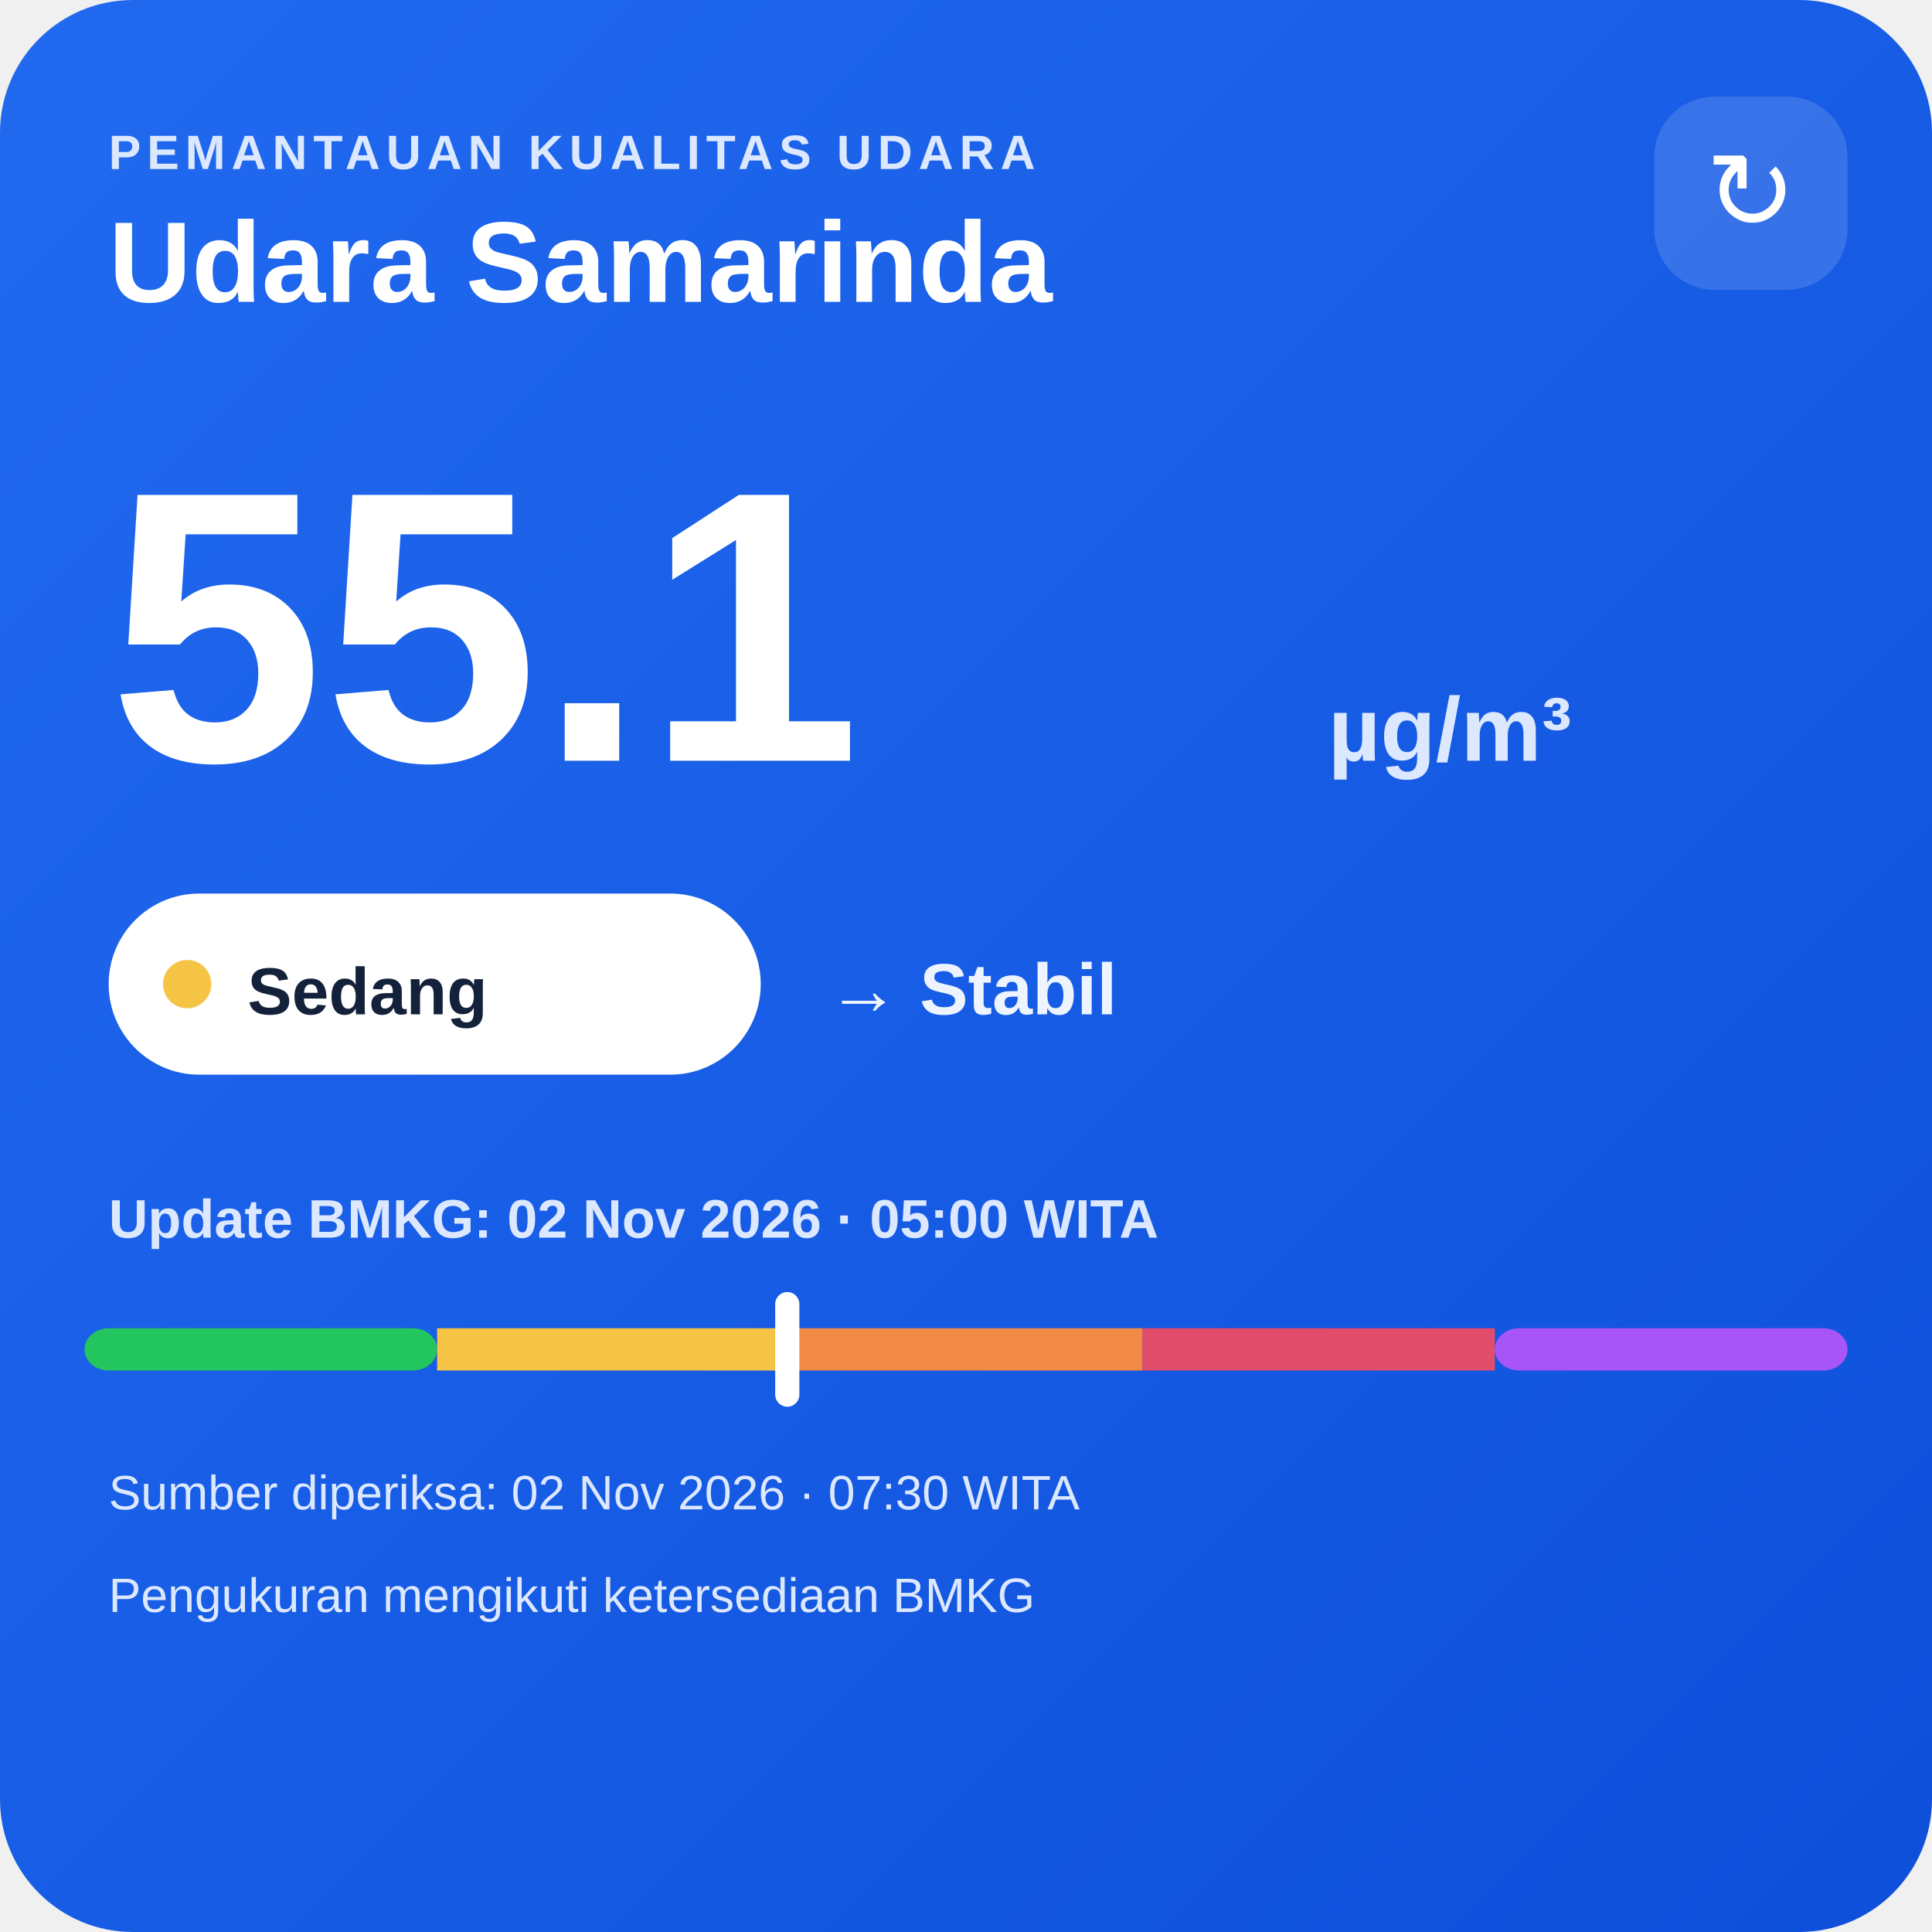
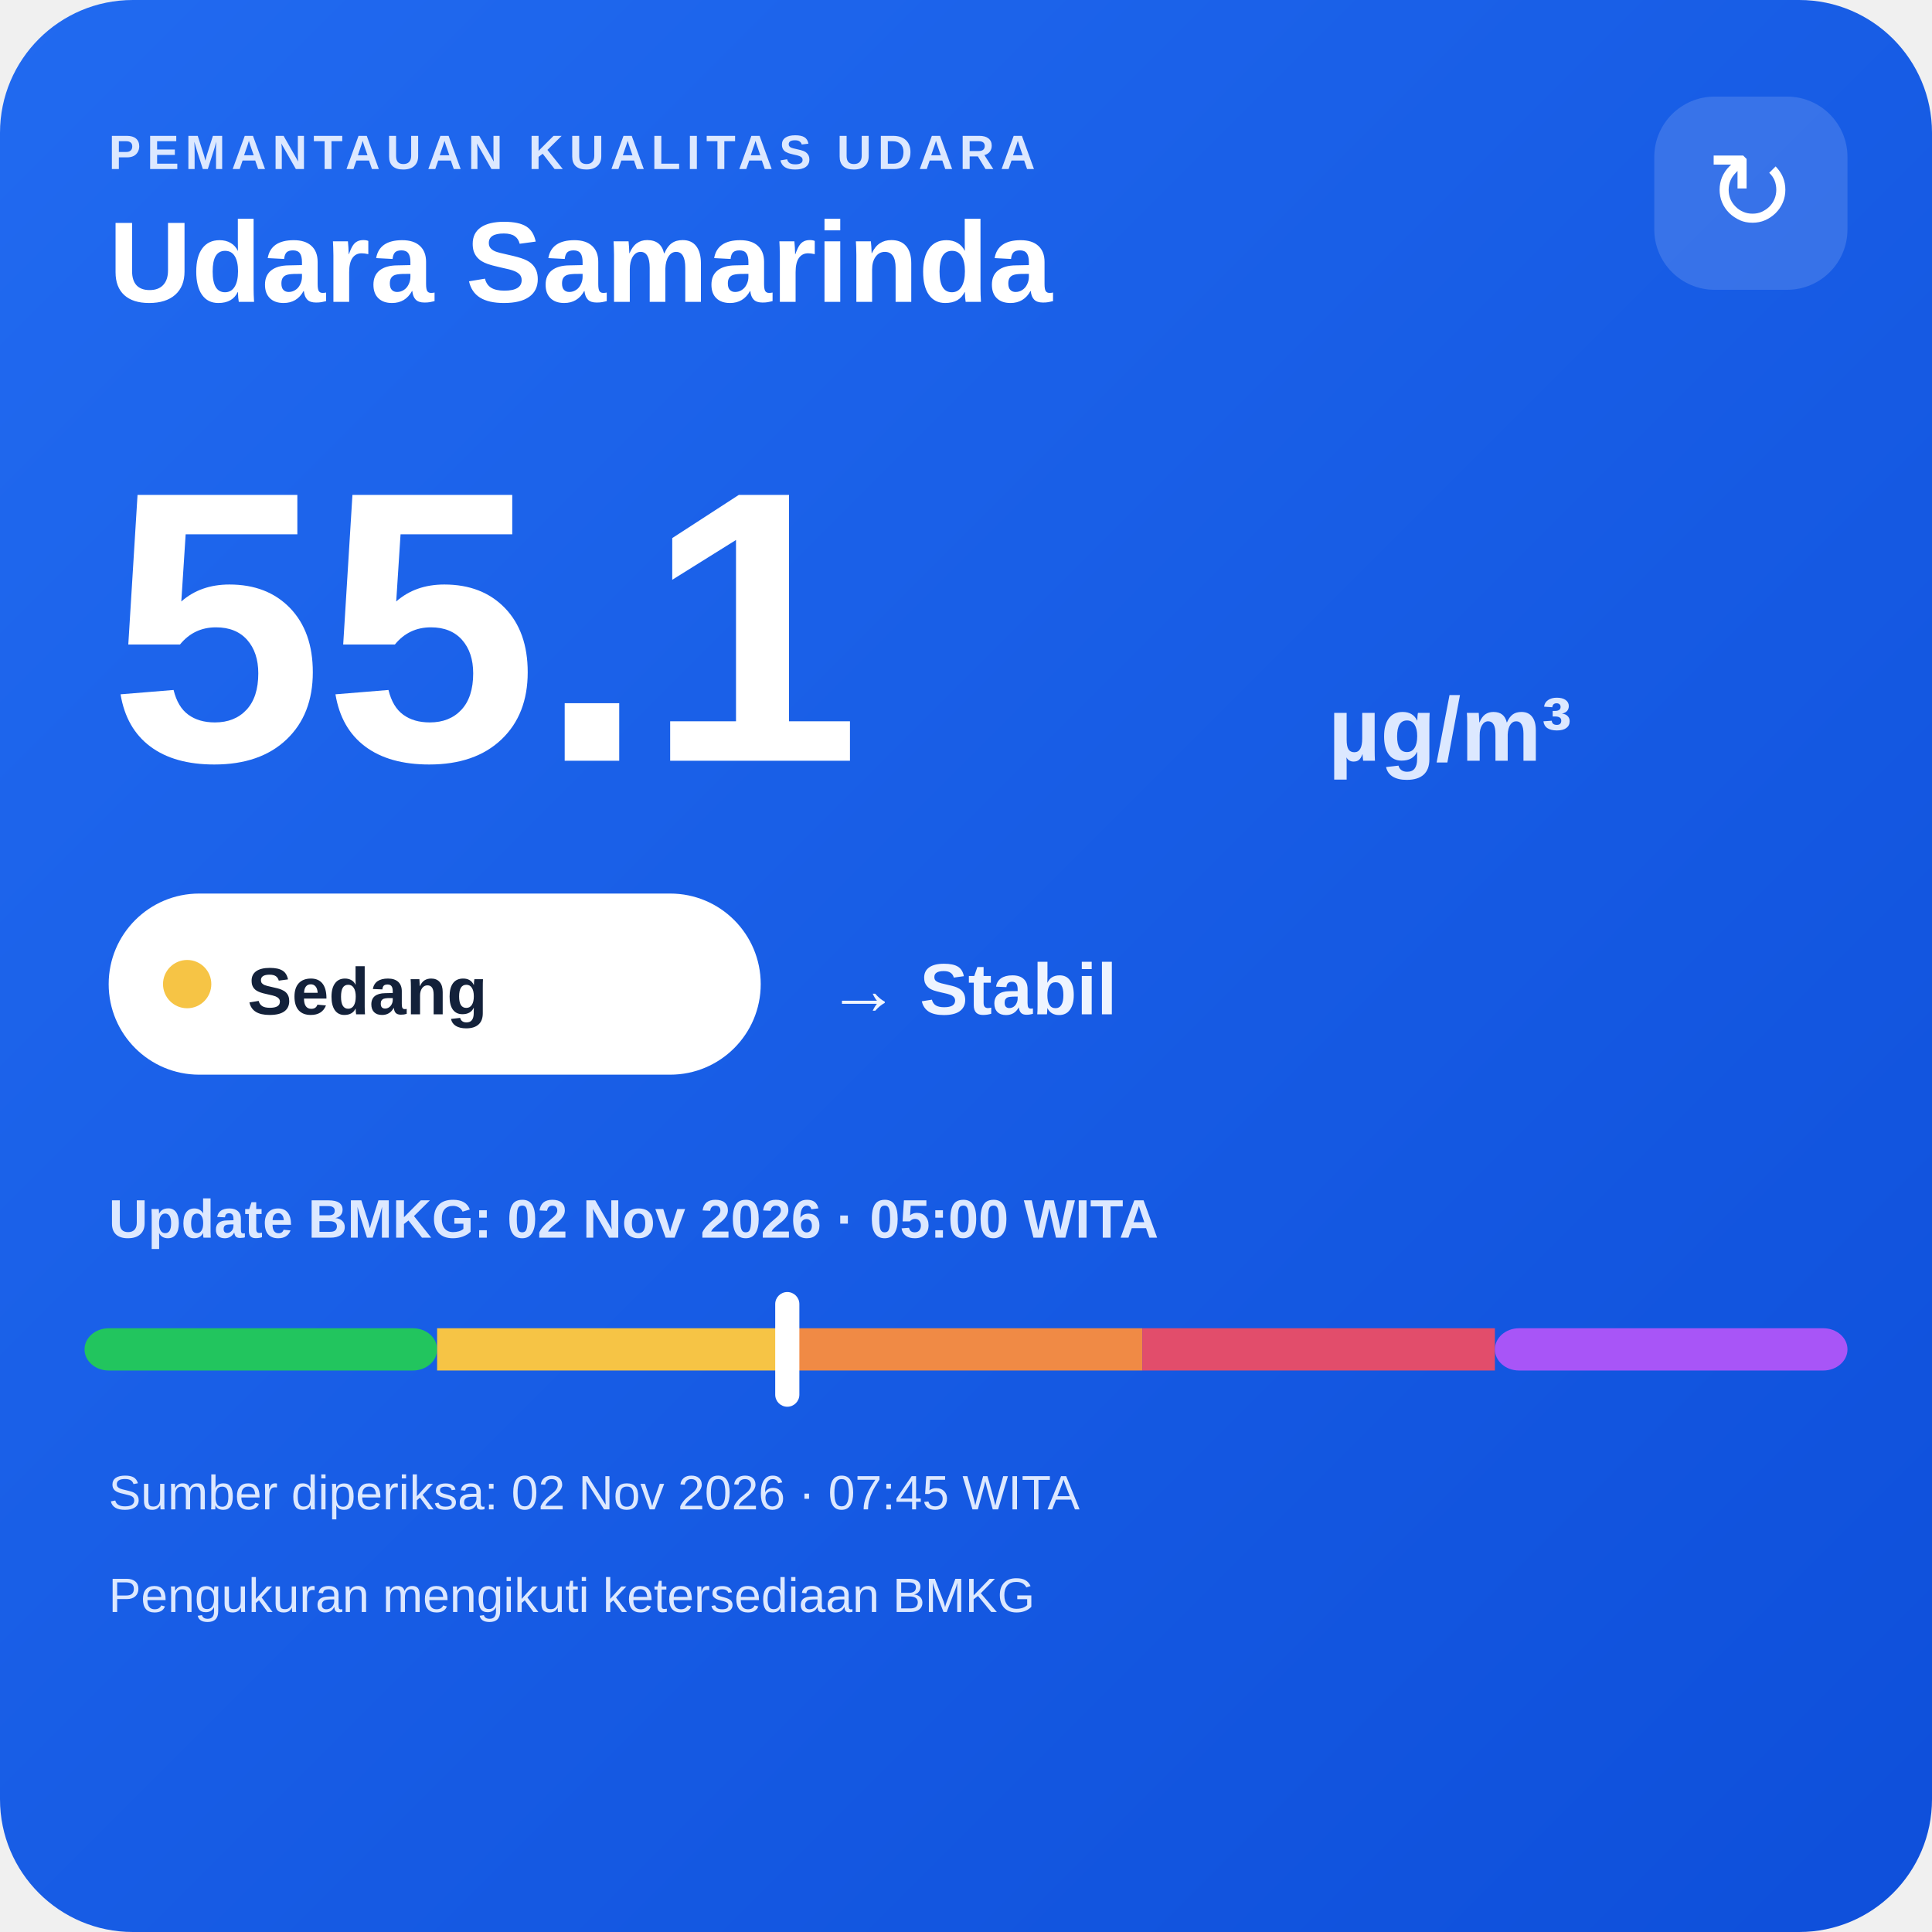
<svg xmlns="http://www.w3.org/2000/svg" width="320" height="320" viewBox="0 0 320 320">
  <defs>
    <linearGradient id="bg" x1="0" y1="0" x2="1" y2="1">
      <stop offset="0" stop-color="#216af0" />
      <stop offset="1" stop-color="#0e4fda" />
    </linearGradient>
  </defs>
  <rect width="320" height="320" rx="22" fill="url(#bg)" />
  <text x="18" y="28" fill="#dce8ff" font-family="Arial,sans-serif" font-size="8" font-weight="700" letter-spacing="1">PEMANTAUAN KUALITAS UDARA</text>
  <text x="18" y="50" fill="#ffffff" font-family="Arial,sans-serif" font-size="19" font-weight="700">Udara Samarinda</text>
  <rect x="274" y="16" width="32" height="32" rx="10" fill="#ffffff" fill-opacity=".14" />
  <text x="290" y="38" text-anchor="middle" fill="#ffffff" font-family="Arial,sans-serif" font-size="18">↻</text>
  <text x="18" y="126" fill="#ffffff" font-family="Arial,sans-serif" font-size="64" font-weight="800">55.1</text>
  <text x="220" y="126" fill="#dce8ff" font-family="Arial,sans-serif" font-size="15" font-weight="700">µg/m³</text>
  <rect x="18" y="148" width="108" height="30" rx="15" fill="#ffffff" />
  <circle cx="31" cy="163" r="4" fill="#f6c445" />
  <text x="41" y="168" fill="#13213a" font-family="Arial,sans-serif" font-size="11" font-weight="700">Sedang</text>
  <text x="137" y="168" fill="#eef4ff" font-family="Arial,sans-serif" font-size="12" font-weight="700">→ Stabil</text>
  <text x="18" y="205" fill="#dce8ff" font-family="Arial,sans-serif" font-size="9" font-weight="700">Update BMKG: 02 Nov 2026 · 05:00 WITA</text>
  <rect x="14" y="220" width="58.4" height="7" rx="4" fill="#22c55e" />
  <rect x="72.4" y="220" width="58.4" height="7" fill="#f6c445" />
  <rect x="130.8" y="220" width="58.4" height="7" fill="#f08a45" />
  <rect x="189.2" y="220" width="58.4" height="7" fill="#e24d6b" />
  <rect x="247.6" y="220" width="58.4" height="7" rx="4" fill="#a855f7" />
  <rect x="128.4" y="214" width="4" height="19" rx="2" fill="#ffffff" />
-   <text x="18" y="250" fill="#dce8ff" font-family="Arial,sans-serif" font-size="8">Sumber diperiksa: 02 Nov 2026 · 07:30 WITA</text>
+   <text x="18" y="250" fill="#dce8ff" font-family="Arial,sans-serif" font-size="8">Sumber diperiksa: 02 Nov 2026 · 07:45 WITA</text>
  <text x="18" y="267" fill="#dce8ff" font-family="Arial,sans-serif" font-size="8">Pengukuran mengikuti ketersediaan BMKG</text>
</svg>
